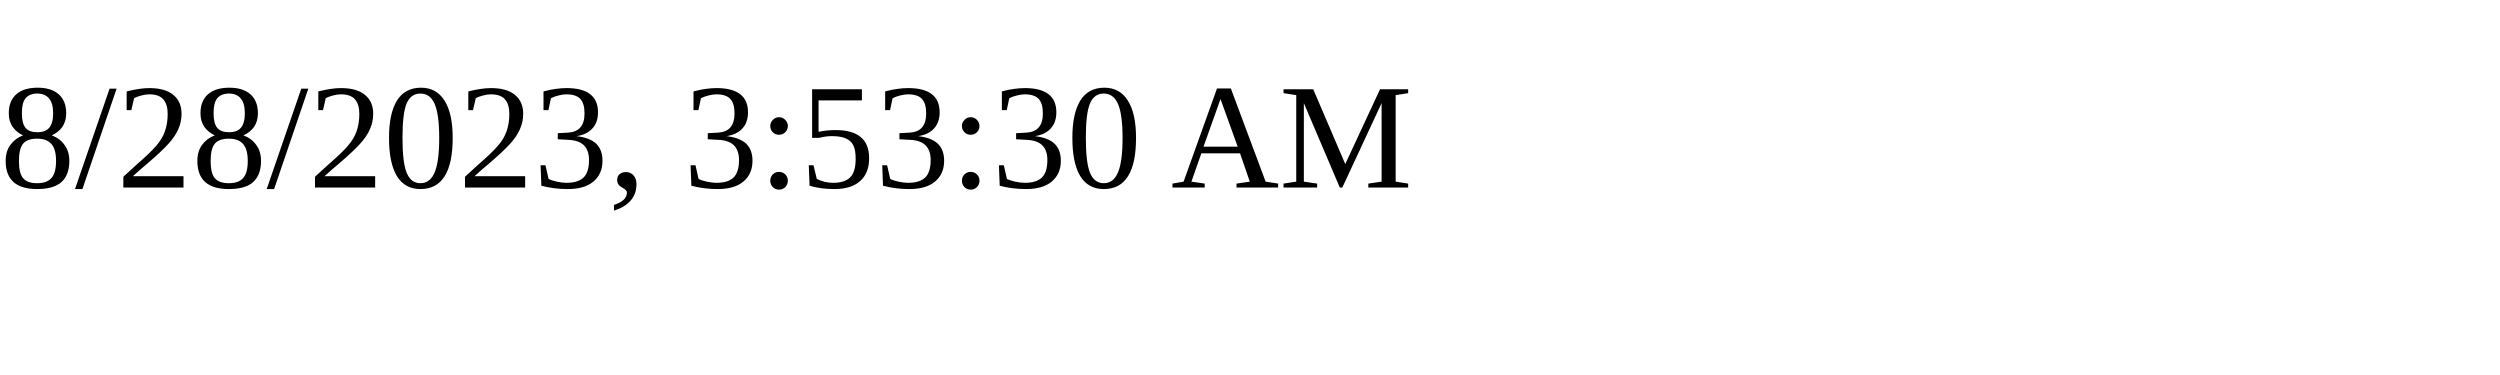
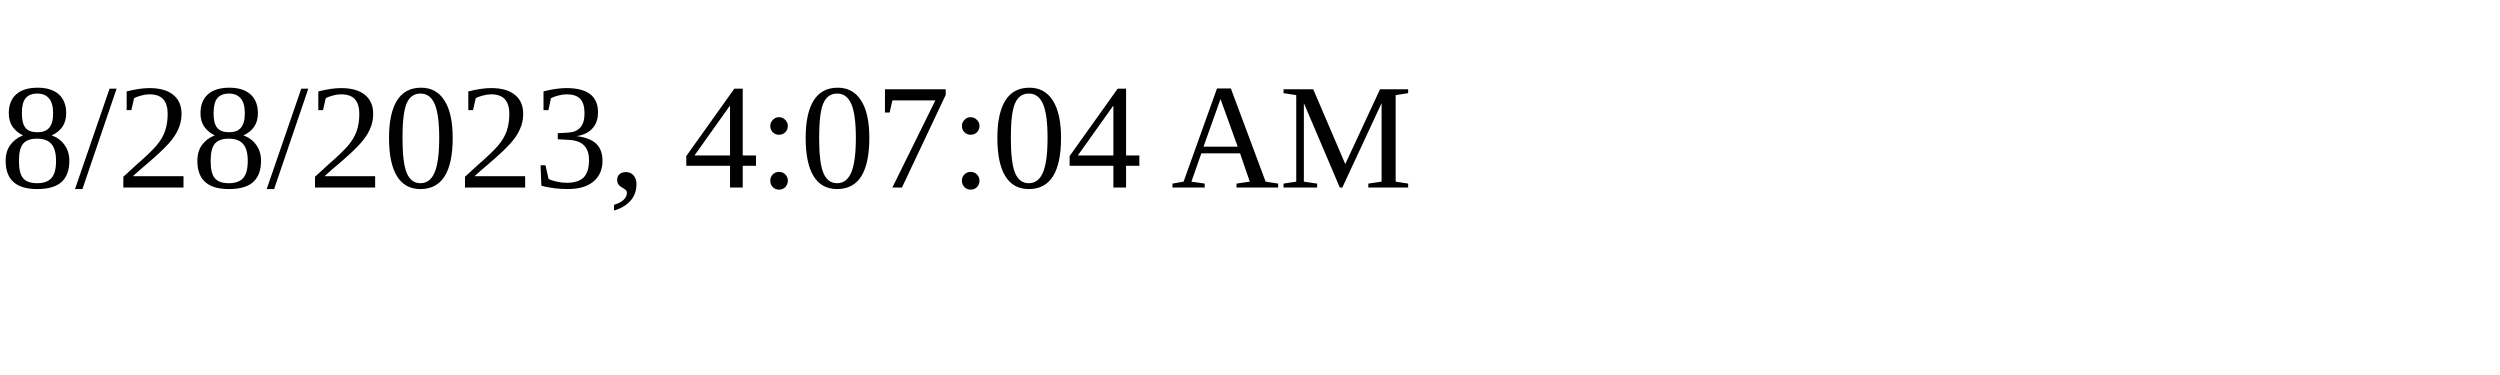
<svg xmlns="http://www.w3.org/2000/svg" height="30" width="200">
-   <text x="0" y="15">8/28/2023, 3:53:30 AM</text>
+   <text x="0" y="15">8/28/2023, 4:07:04 AM</text>
</svg>
